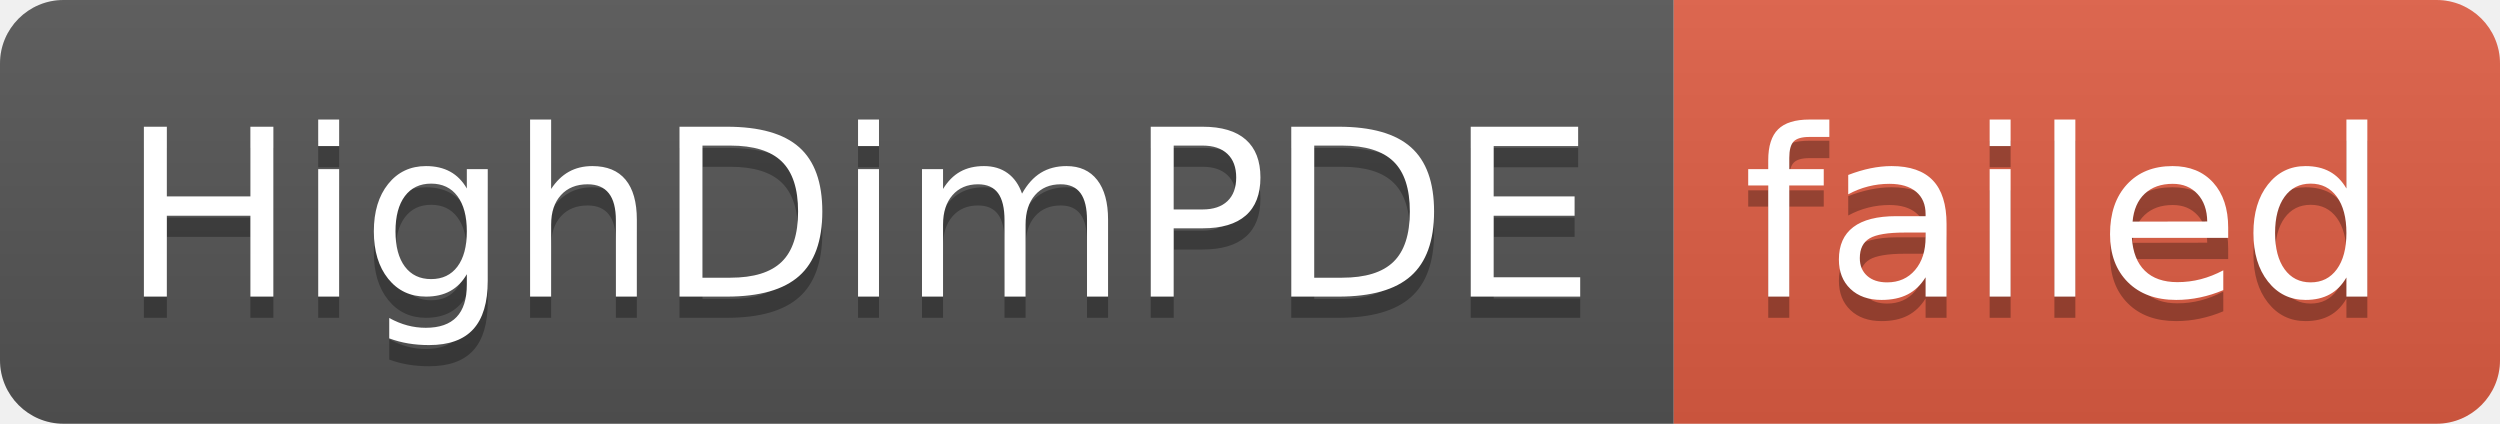
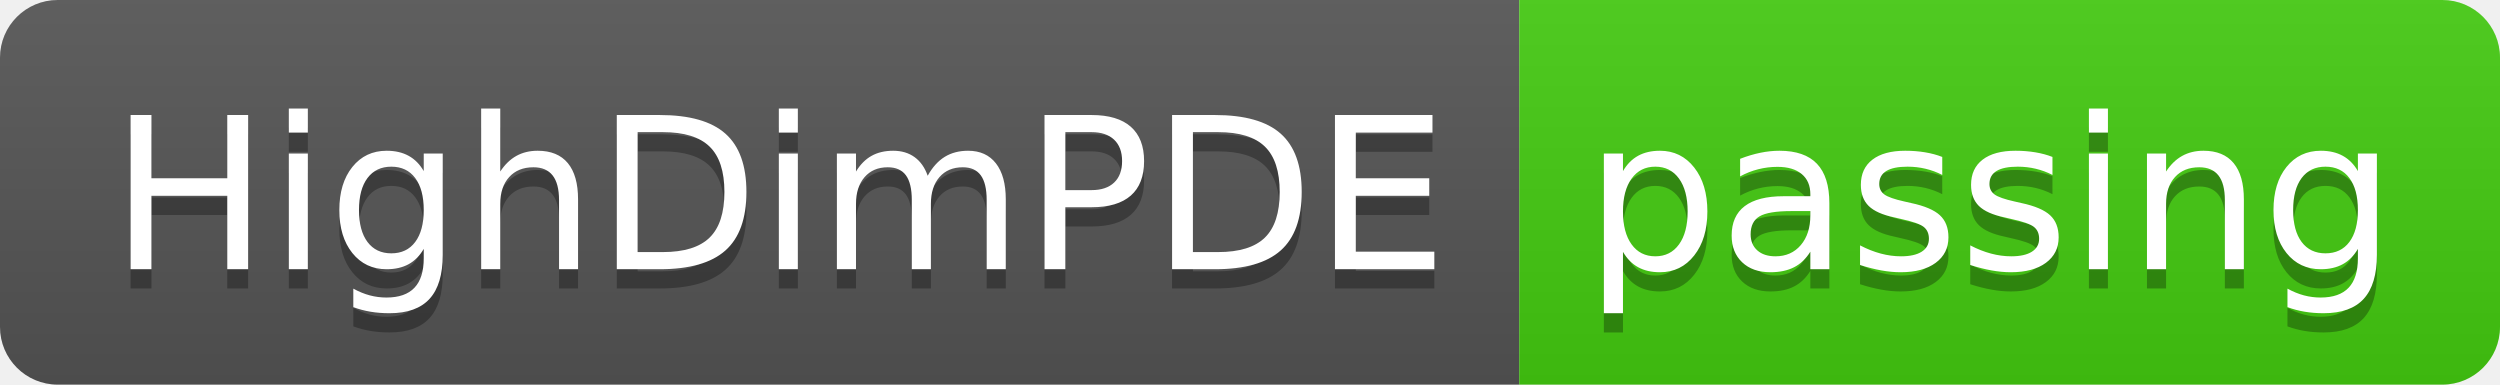
- <svg xmlns="http://www.w3.org/2000/svg" width="118" height="20" role="img" aria-label="HighDimPDE: failed">
+ <svg xmlns="http://www.w3.org/2000/svg" width="130" height="20" role="img" aria-label="HighDimPDE: passing">
  <linearGradient id="s" x2="0" y2="100%">
    <stop offset="0" stop-color="#bbb" stop-opacity=".1" />
    <stop offset="1" stop-opacity=".1" />
  </linearGradient>
  <clipPath id="r">
-     <rect width="118" height="20" rx="3" fill="#fff" />
+     <rect width="130" height="20" rx="3" fill="#fff" />
  </clipPath>
  <g clip-path="url(#r)">
    <rect width="79" height="20" fill="#555" />
-     <rect x="79" width="39" height="20" fill="#e05d44" />
-     <rect width="118" height="20" fill="url(#s)" />
+     <rect x="79" width="51" height="20" fill="#4c1" />
+     <rect width="130" height="20" fill="url(#s)" />
  </g>
  <g fill="#fff" text-anchor="middle" font-family="Verdana,Geneva,DejaVu Sans,sans-serif" text-rendering="geometricPrecision" font-size="110">
    <text aria-hidden="true" x="405" y="150" fill="#010101" fill-opacity=".3" transform="scale(.1)" textLength="690">HighDimPDE</text>
    <text x="405" y="140" transform="scale(.1)" fill="#fff" textLength="690">HighDimPDE</text>
-     <text aria-hidden="true" x="975" y="150" fill="#010101" fill-opacity=".3" transform="scale(.1)" textLength="290">failed</text>
-     <text x="975" y="140" transform="scale(.1)" fill="#fff" textLength="290">failed</text>
+     <text aria-hidden="true" x="1035" y="150" fill="#010101" fill-opacity=".3" transform="scale(.1)" textLength="410">passing</text>
+     <text x="1035" y="140" transform="scale(.1)" fill="#fff" textLength="410">passing</text>
  </g>
</svg>
